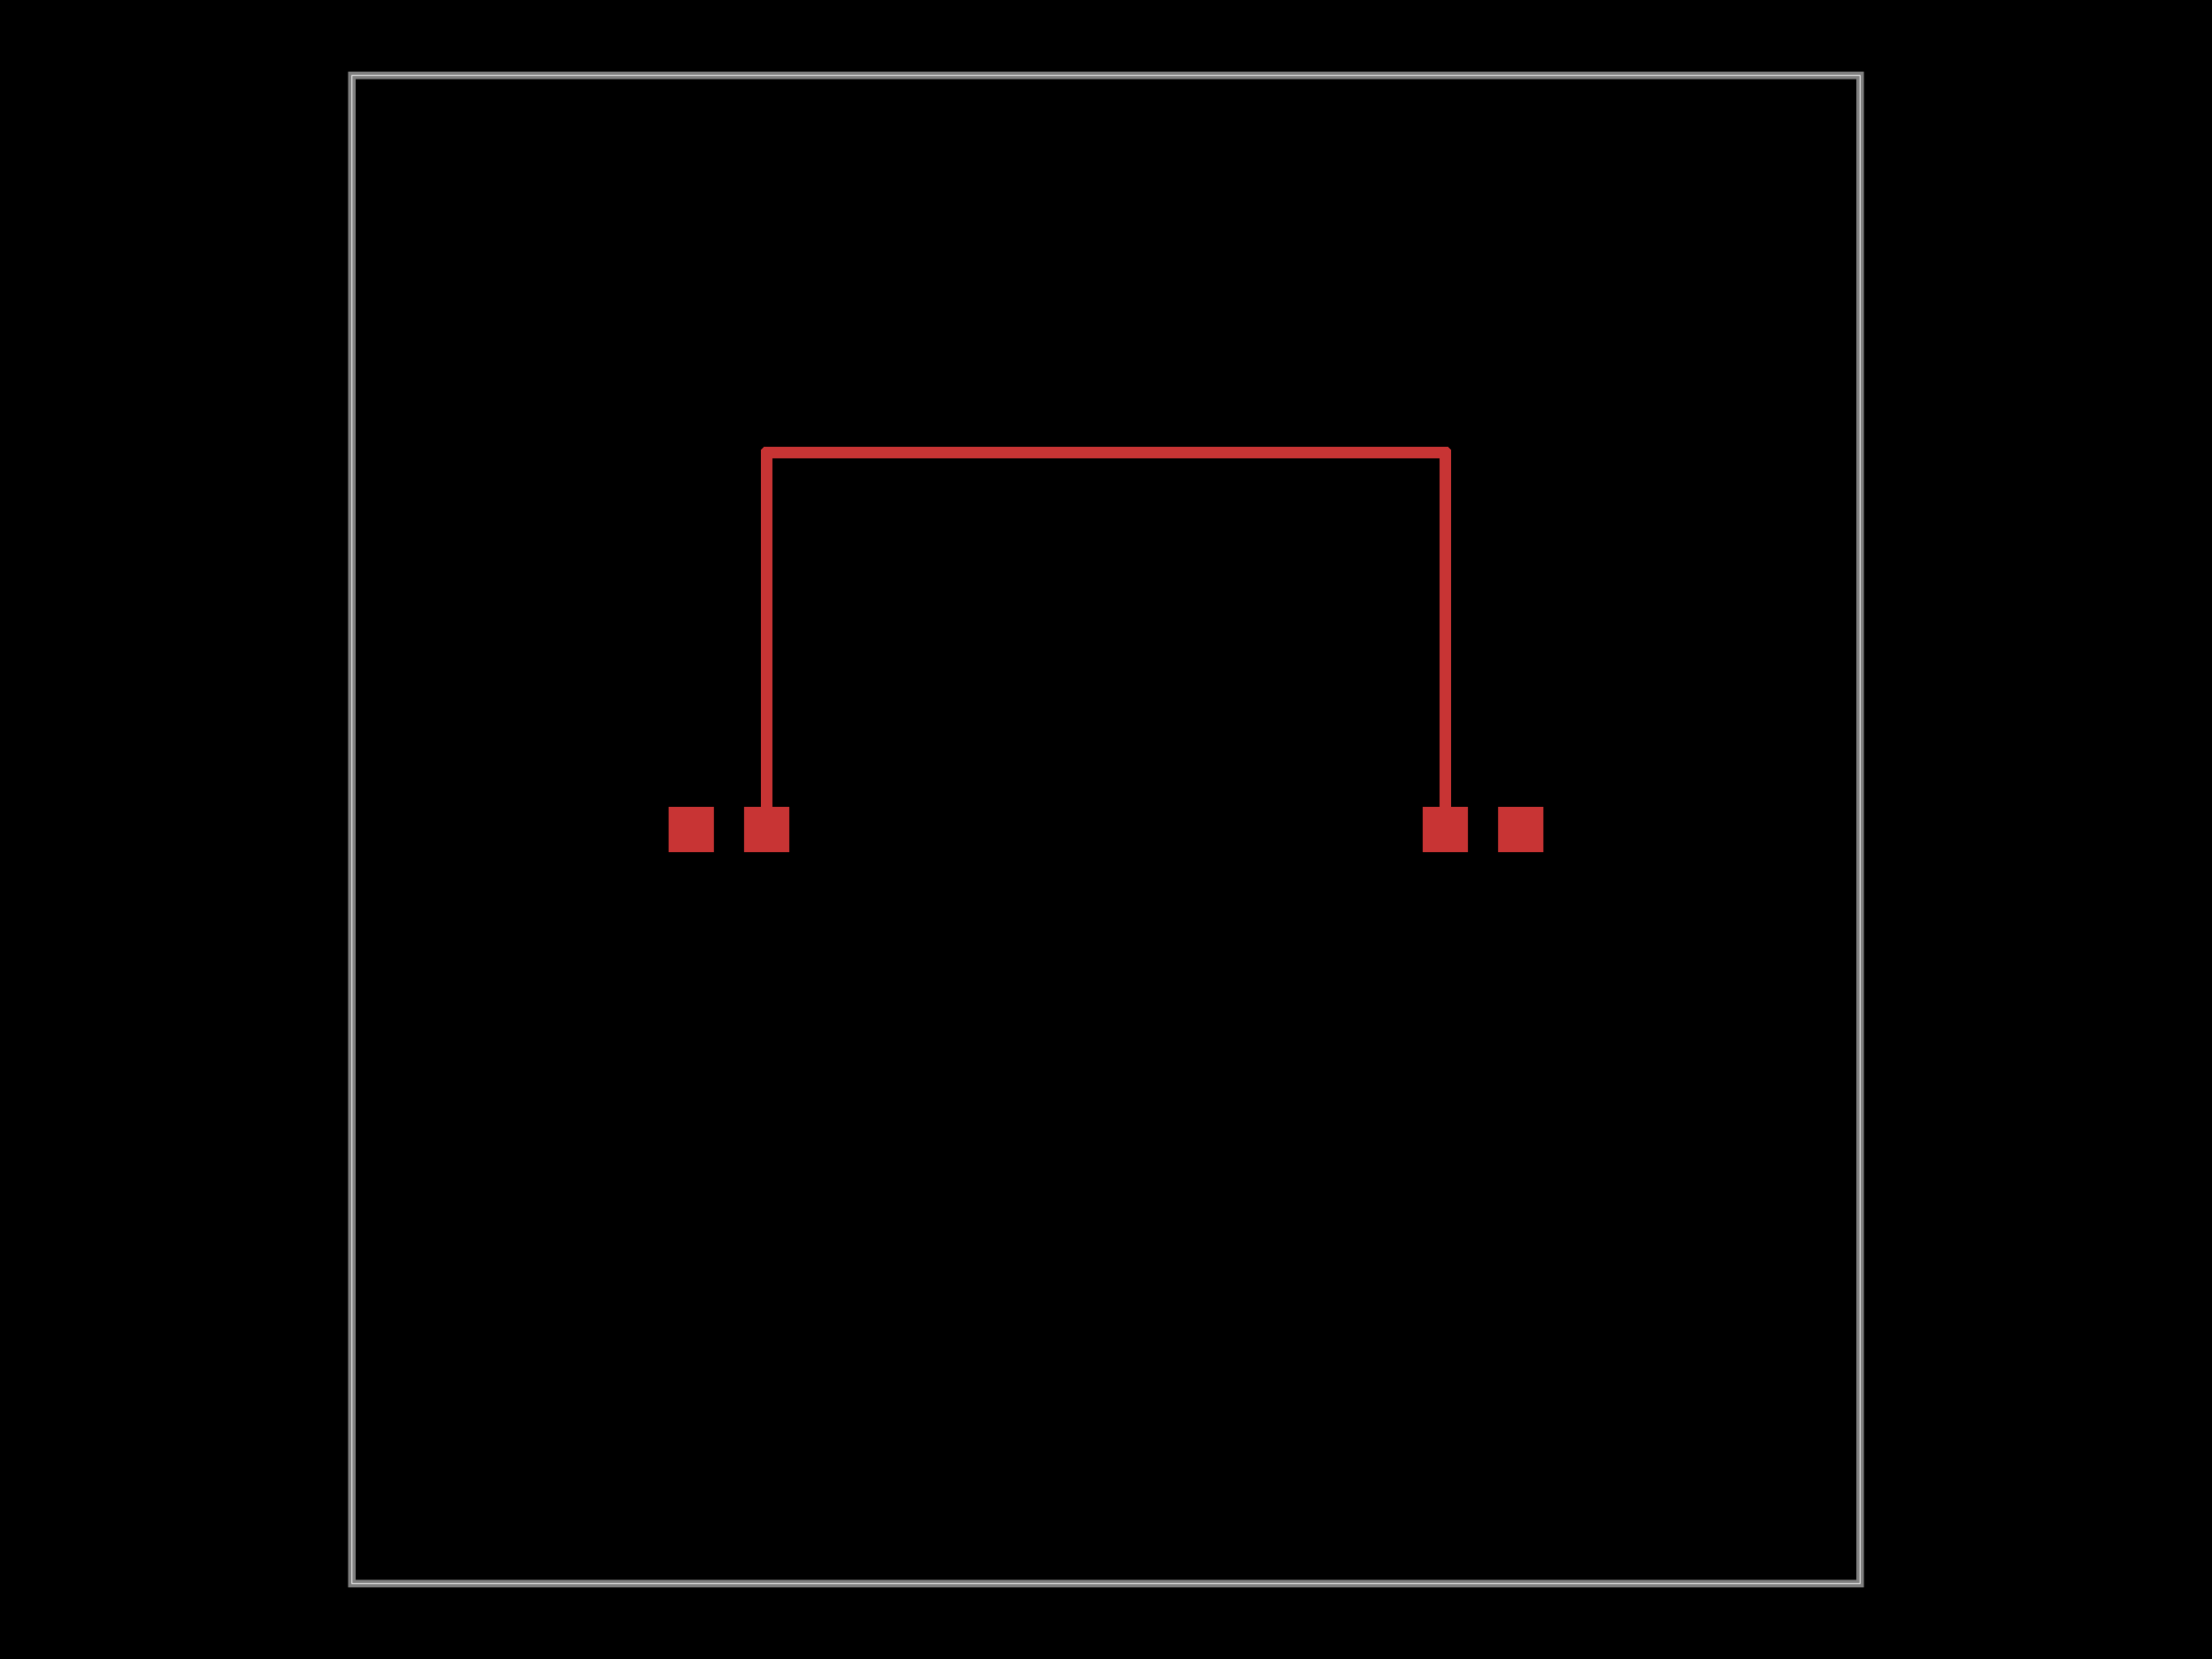
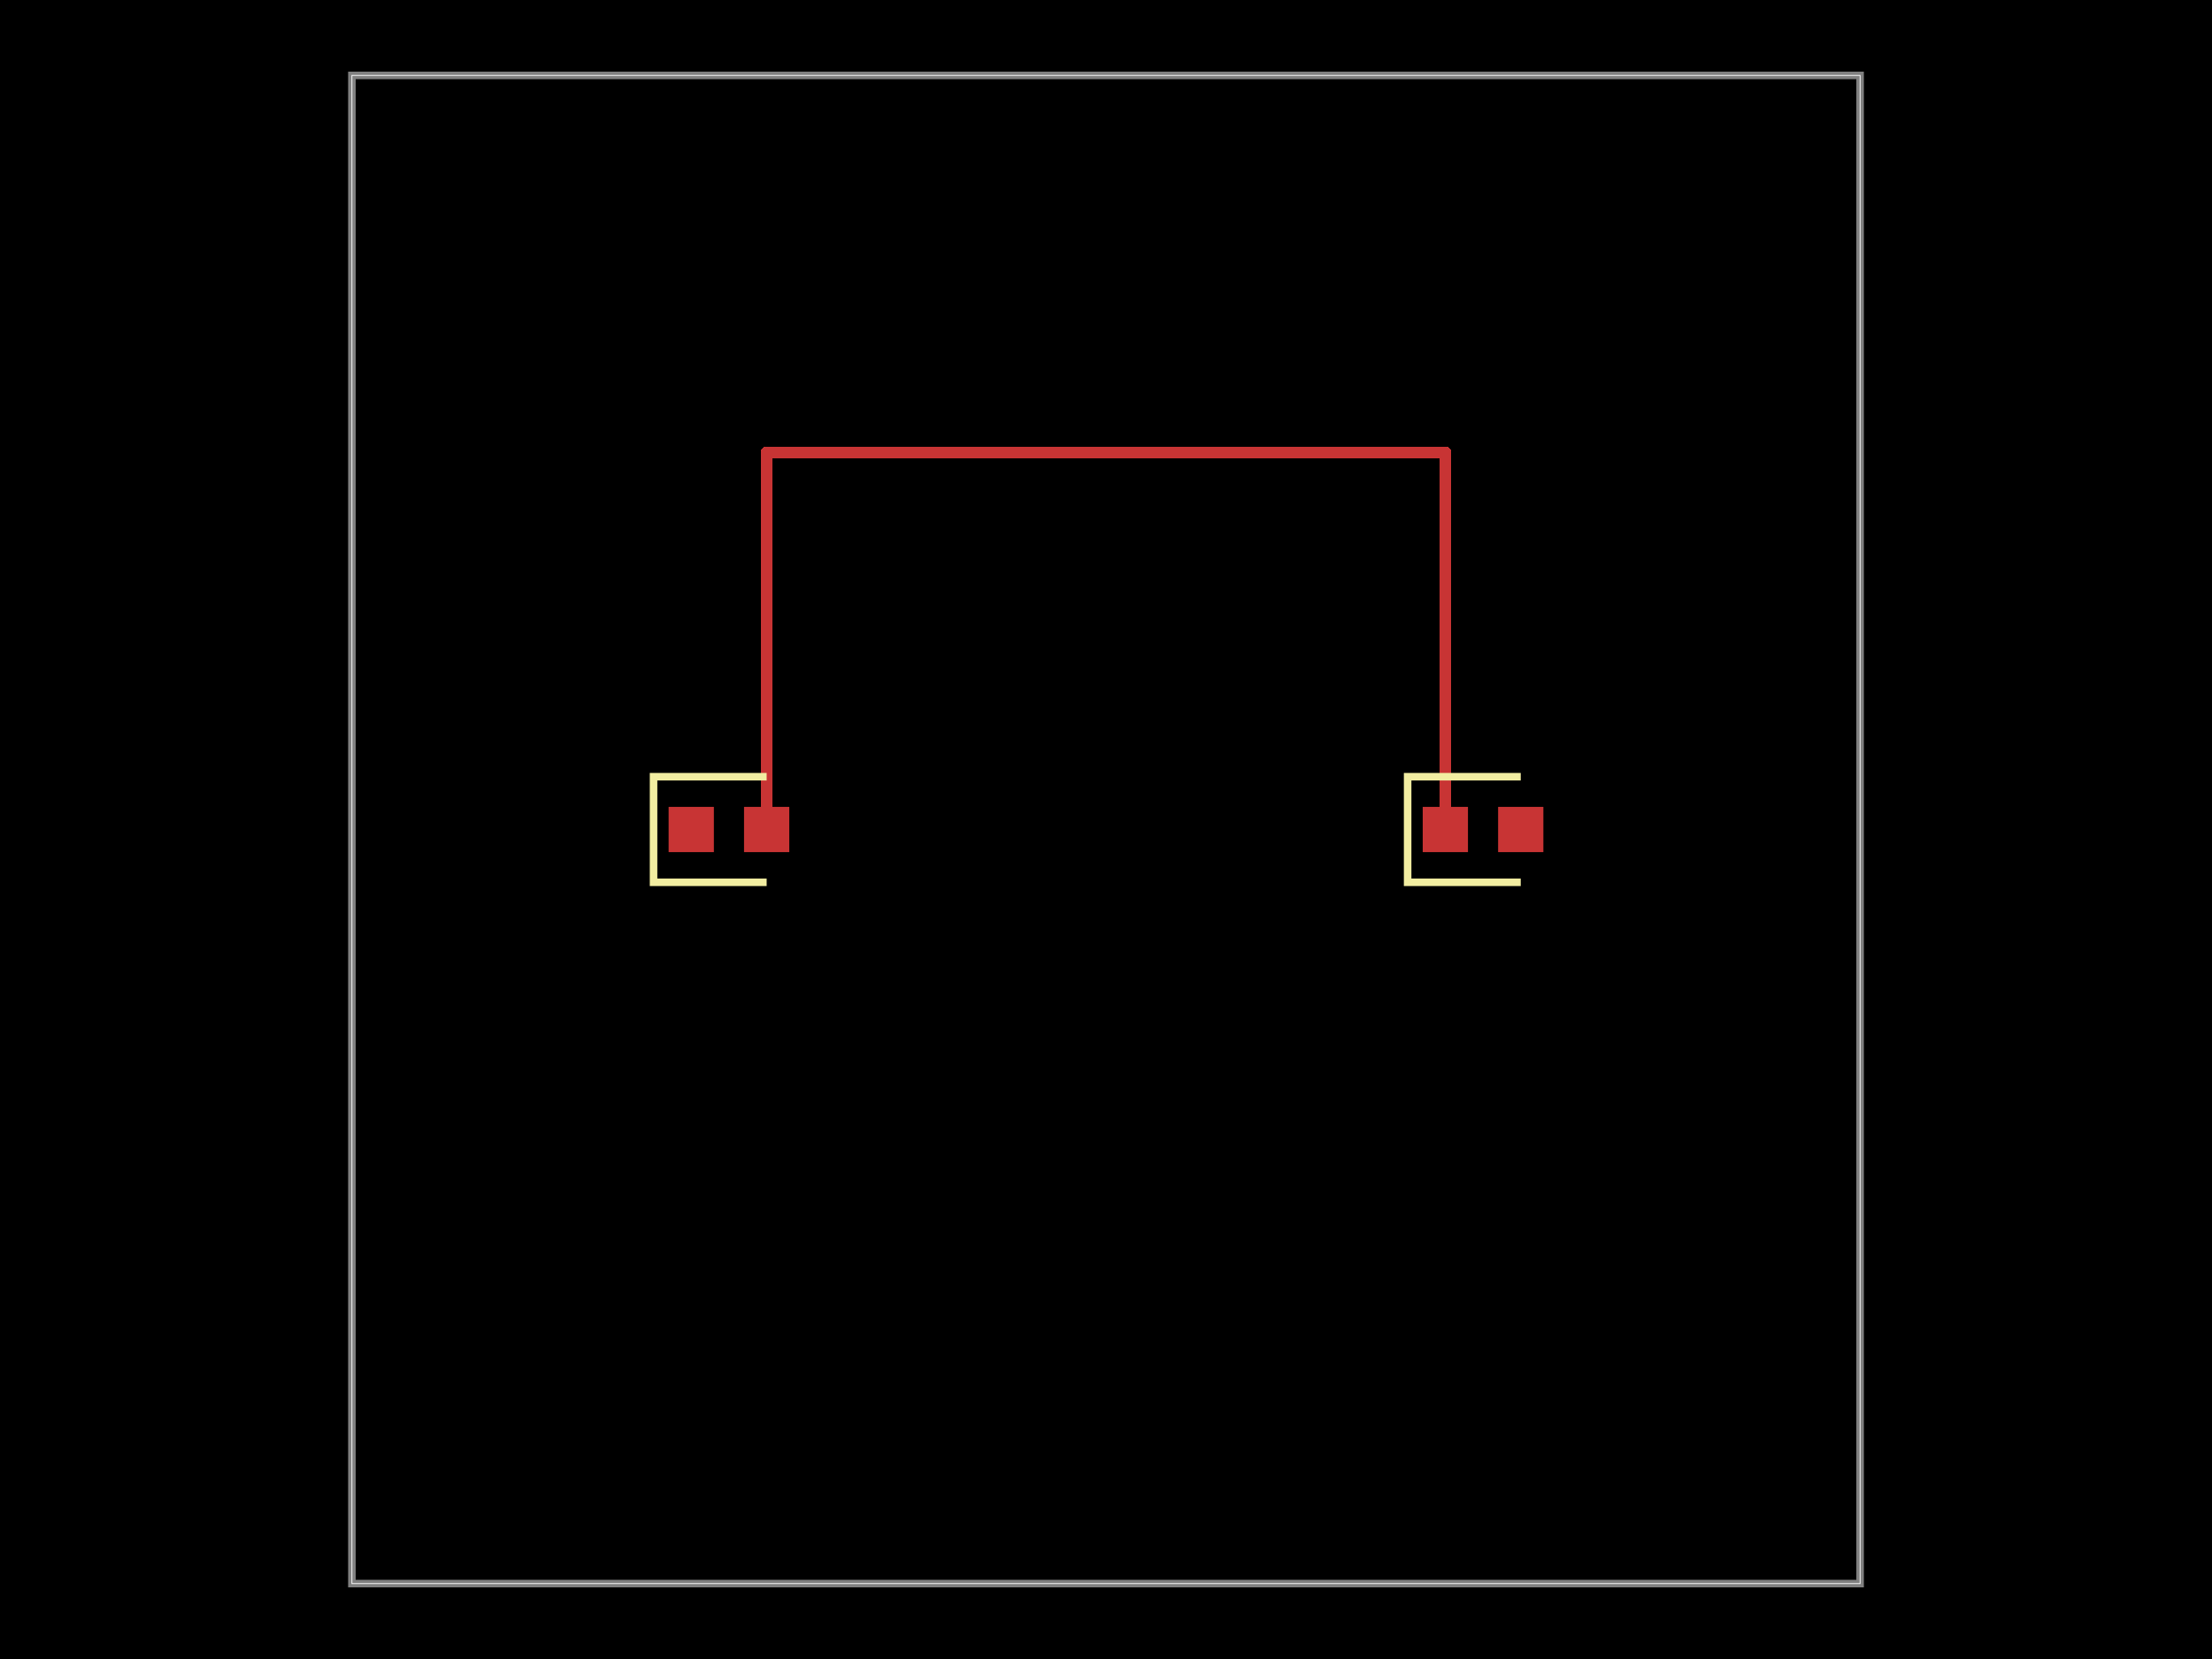
<svg xmlns="http://www.w3.org/2000/svg" width="800" height="600">
  <style>
              .boundary { fill: #000; }
              .pcb-board { fill: none; }
              .pcb-trace { fill: none; }
              .pcb-hole-outer { fill: rgb(200, 52, 52); }
              .pcb-hole-inner { fill: rgb(255, 38, 226); }
              .pcb-pad { }
              .pcb-boundary { fill: none; stroke: #fff; stroke-width: 0.3; }
              .pcb-silkscreen { fill: none; }
              .pcb-silkscreen-top { stroke: #f2eda1; }
              .pcb-silkscreen-bottom { stroke: #f2eda1; }
              .pcb-silkscreen-text { fill: #f2eda1; }
            </style>
  <rect class="boundary" x="0" y="0" width="800" height="600" />
  <rect class="pcb-boundary" x="127.273" y="27.273" width="545.455" height="545.455" />
  <path class="pcb-board" d="M 127.273 572.727 L 672.727 572.727 L 672.727 27.273 L 127.273 27.273 Z" stroke="rgba(255, 255, 255, 0.5)" stroke-width="2.727" />
  <g transform="translate(263.6364, 300) rotate(0) scale(1, -1)">
    <rect class="pcb-component" x="-21.818" y="-8.182" width="43.636" height="16.364" />
    <rect class="pcb-component-outline" x="-21.818" y="-8.182" width="43.636" height="16.364" />
  </g>
  <g transform="translate(536.3636, 300) rotate(0) scale(1, -1)">
    <rect class="pcb-component" x="-21.818" y="-8.182" width="43.636" height="16.364" />
    <rect class="pcb-component-outline" x="-21.818" y="-8.182" width="43.636" height="16.364" />
  </g>
  <rect class="pcb-pad" fill="rgb(200, 52, 52)" x="241.818" y="291.818" width="16.364" height="16.364" />
  <rect class="pcb-pad" fill="rgb(200, 52, 52)" x="269.091" y="291.818" width="16.364" height="16.364" />
  <rect class="pcb-pad" fill="rgb(200, 52, 52)" x="514.545" y="291.818" width="16.364" height="16.364" />
  <rect class="pcb-pad" fill="rgb(200, 52, 52)" x="541.818" y="291.818" width="16.364" height="16.364" />
  <path class="pcb-trace" stroke="rgb(200, 52, 52)" d="M 277.273 300 L 277.273 163.636" stroke-width="4.364" stroke-linecap="round" stroke-linejoin="round" shape-rendering="crispEdges" />
  <path class="pcb-trace" stroke="rgb(200, 52, 52)" d="M 277.273 163.636 L 318.182 163.636" stroke-width="4.364" stroke-linecap="round" stroke-linejoin="round" shape-rendering="crispEdges" />
  <path class="pcb-trace" stroke="rgb(200, 52, 52)" d="M 318.182 163.636 L 318.182 163.636" stroke-width="4.364" stroke-linecap="round" stroke-linejoin="round" shape-rendering="crispEdges" />
  <path class="pcb-trace" stroke="rgb(200, 52, 52)" d="M 318.182 163.636 L 522.727 163.636" stroke-width="4.364" stroke-linecap="round" stroke-linejoin="round" shape-rendering="crispEdges" />
  <path class="pcb-trace" stroke="rgb(200, 52, 52)" d="M 522.727 163.636 L 522.727 300" stroke-width="4.364" stroke-linecap="round" stroke-linejoin="round" shape-rendering="crispEdges" />
+   <path class="pcb-silkscreen pcb-silkscreen-top" d="M 277.273 280.909 L 236.364 280.909 L 236.364 319.091 L 277.273 319.091" stroke-width="2.727" data-pcb-component-id="pcb_component_0" data-pcb-silkscreen-path-id="pcb_silkscreen_path_0" />
+   <path class="pcb-silkscreen pcb-silkscreen-top" d="M 550 280.909 L 509.091 280.909 L 509.091 319.091 L 550 319.091" stroke-width="2.727" data-pcb-component-id="pcb_component_1" data-pcb-silkscreen-path-id="pcb_silkscreen_path_1" />
</svg>
